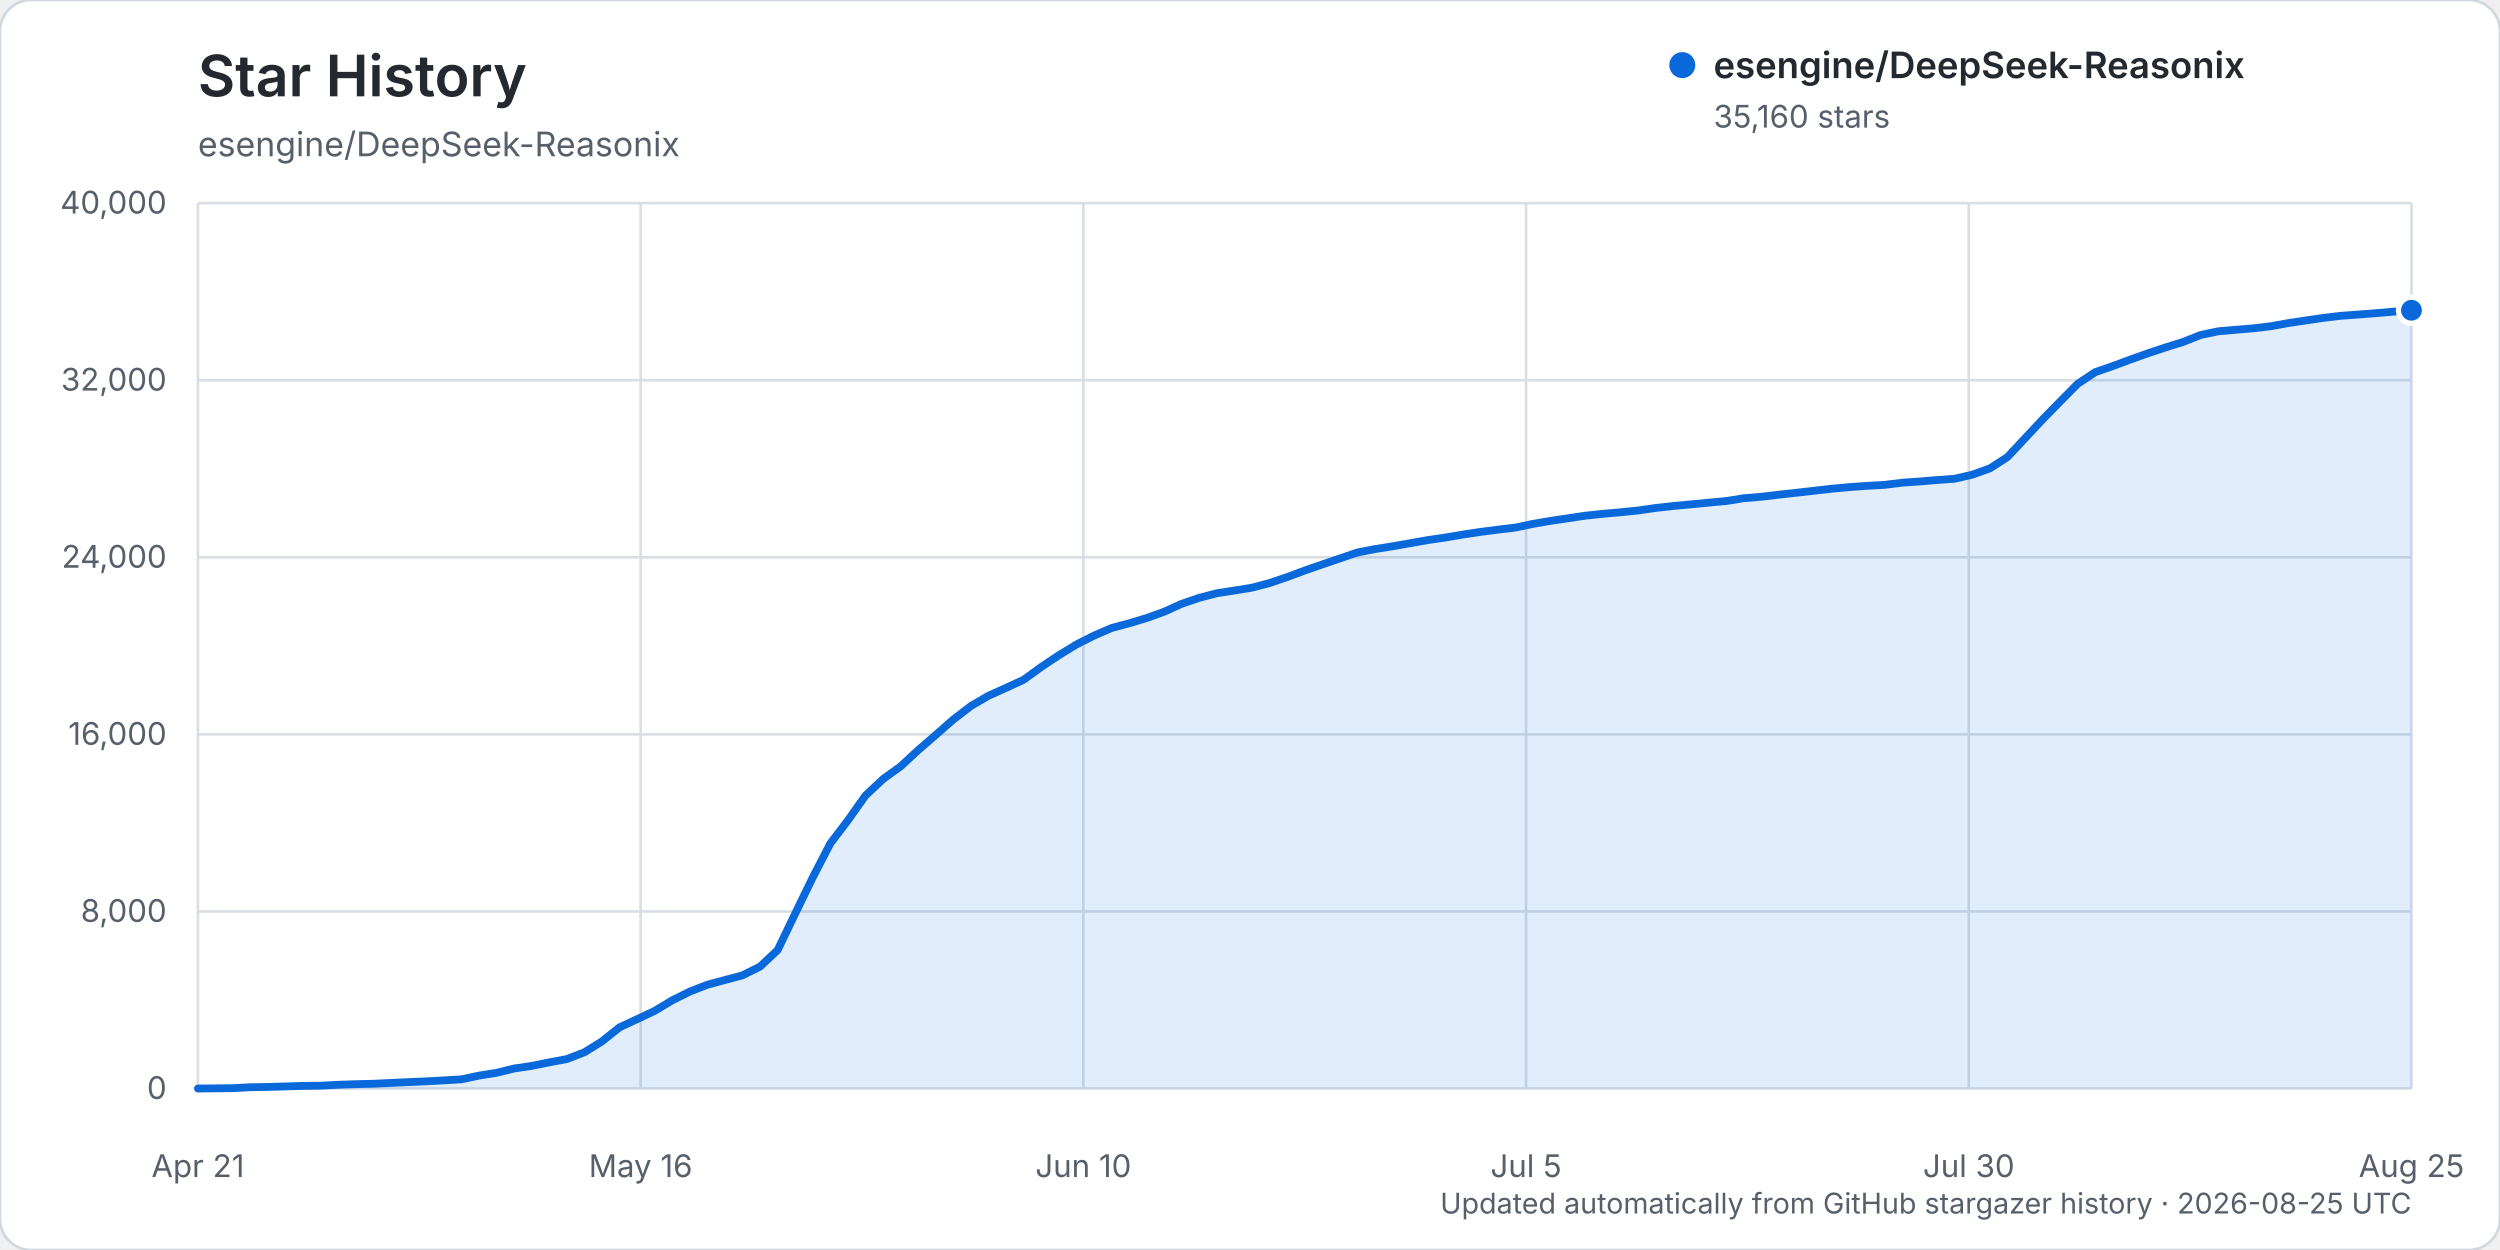
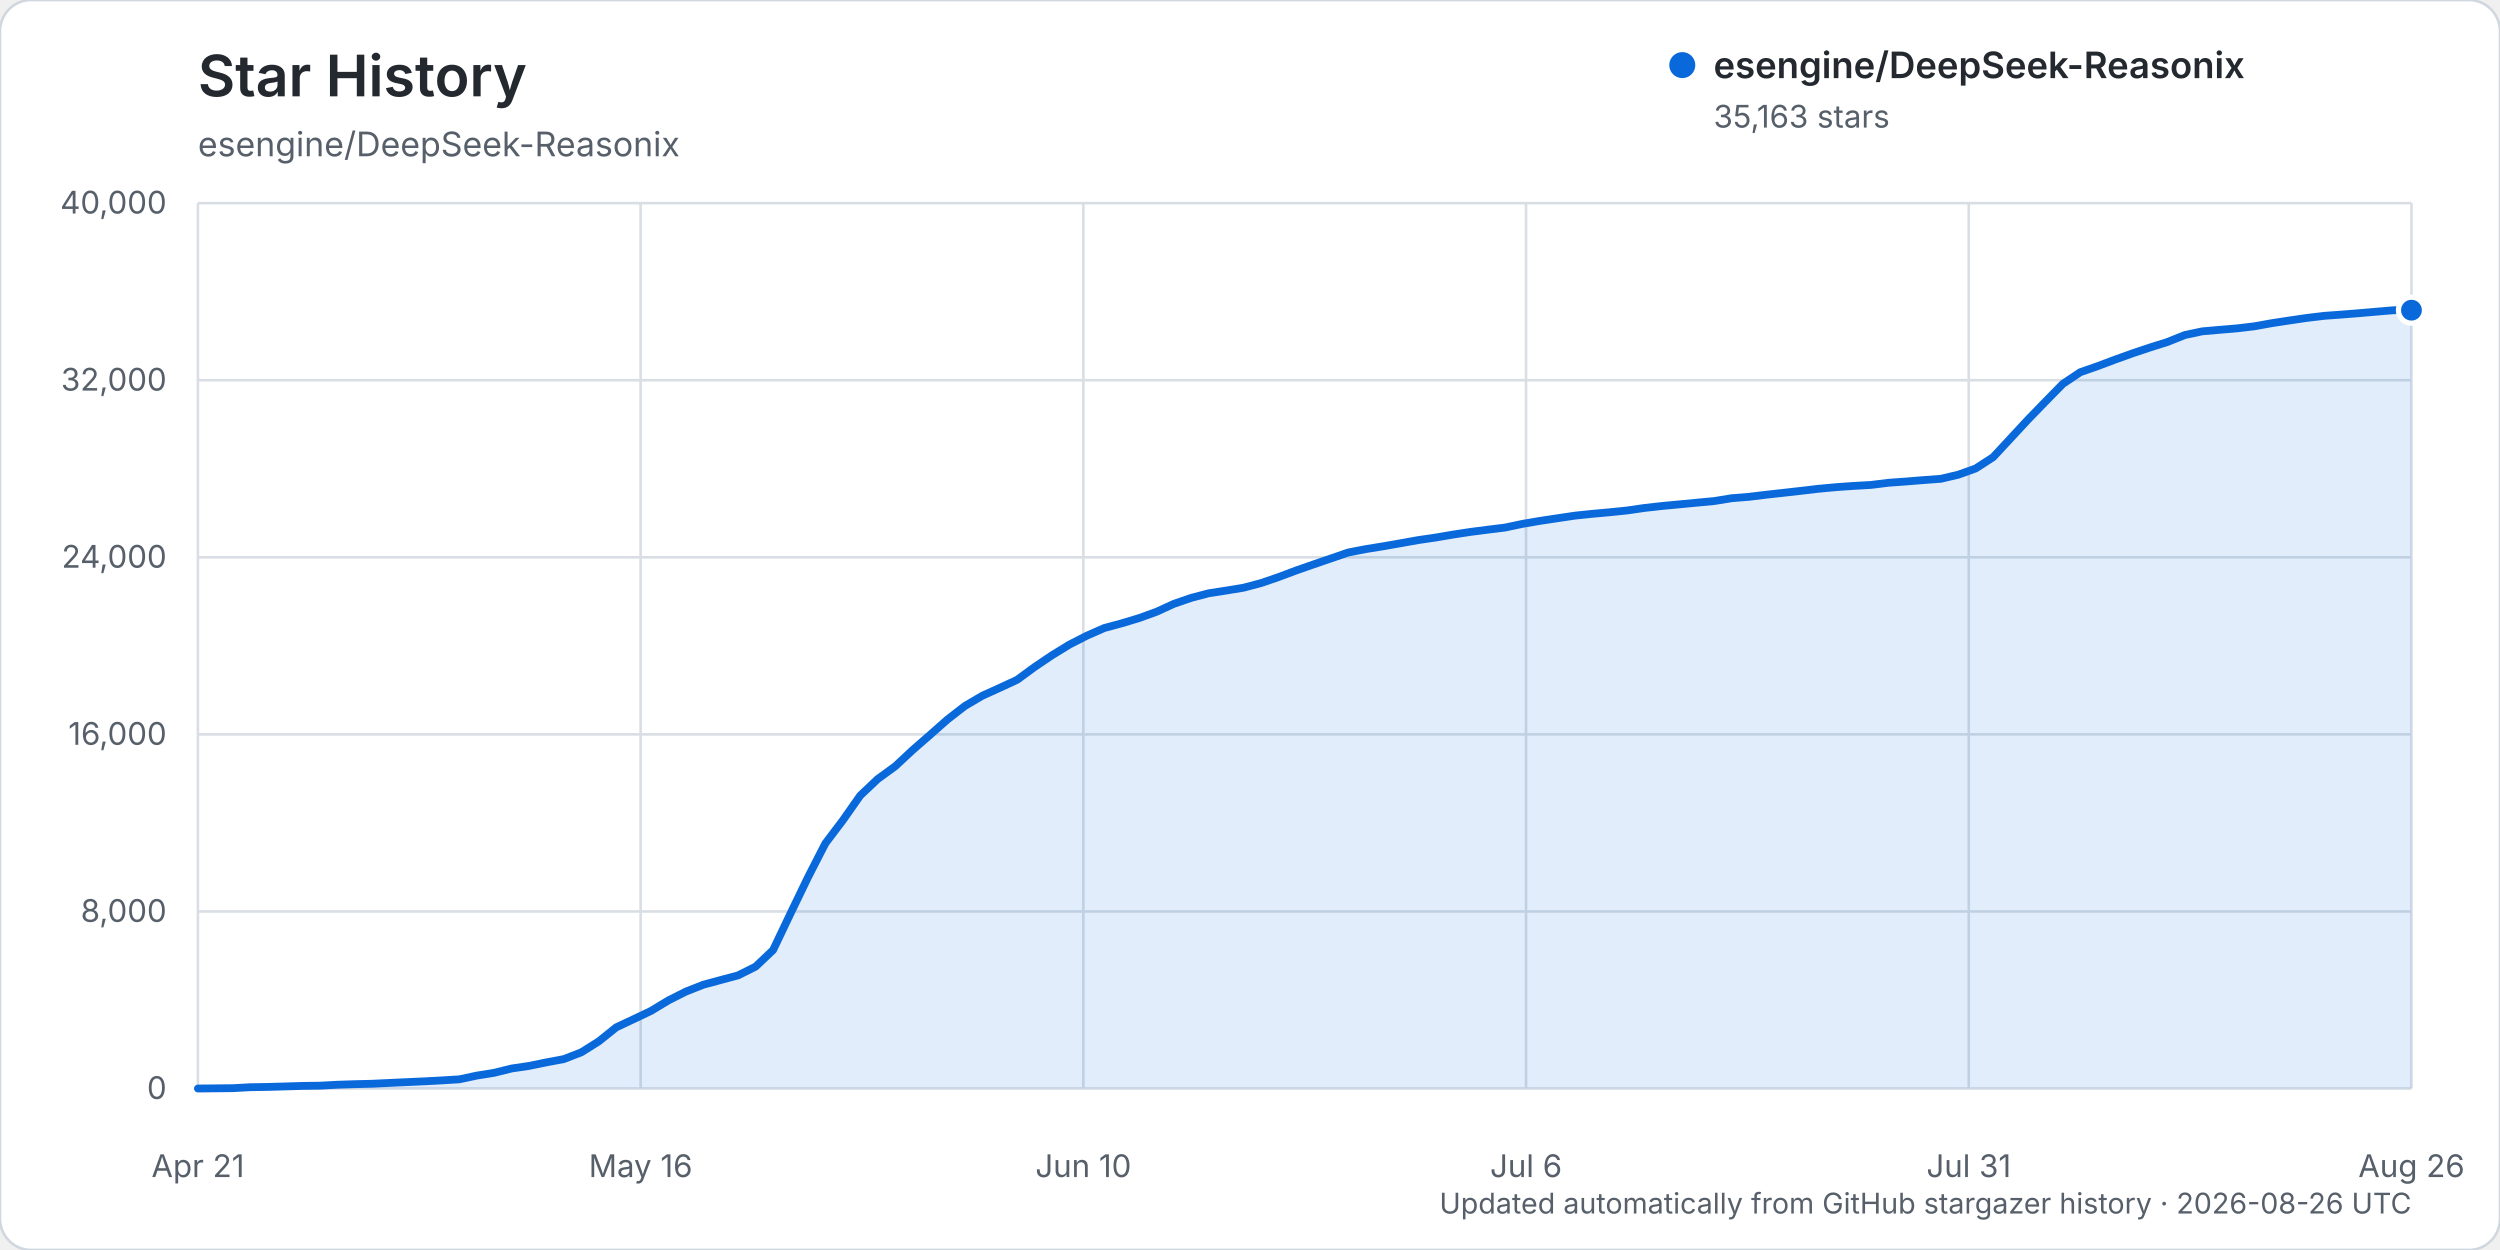
<svg xmlns="http://www.w3.org/2000/svg" width="960" height="480" viewBox="0 0 960 480" role="img" aria-labelledby="title description">
  <rect width="960" height="480" rx="12" fill="#ffffff" stroke="#d0d7de" />
  <text x="76" y="37" fill="#24292f" font-family="-apple-system, BlinkMacSystemFont, 'Segoe UI', sans-serif" font-size="22" font-weight="600">Star History</text>
  <text x="76" y="60" fill="#57606a" font-family="-apple-system, BlinkMacSystemFont, 'Segoe UI', sans-serif" font-size="13">esengine/DeepSeek-Reasonix</text>
  <g font-family="-apple-system, BlinkMacSystemFont, 'Segoe UI', sans-serif">
    <line x1="76" y1="418.00" x2="926" y2="418.00" stroke="#d8dee4" stroke-width="1" />
    <text x="64" y="422.00" text-anchor="end" fill="#57606a" font-size="12">0</text>
    <line x1="76" y1="350.00" x2="926" y2="350.00" stroke="#d8dee4" stroke-width="1" />
    <text x="64" y="354.00" text-anchor="end" fill="#57606a" font-size="12">8,000</text>
    <line x1="76" y1="282.00" x2="926" y2="282.00" stroke="#d8dee4" stroke-width="1" />
    <text x="64" y="286.00" text-anchor="end" fill="#57606a" font-size="12">16,000</text>
    <line x1="76" y1="214.00" x2="926" y2="214.00" stroke="#d8dee4" stroke-width="1" />
    <text x="64" y="218.00" text-anchor="end" fill="#57606a" font-size="12">24,000</text>
    <line x1="76" y1="146.00" x2="926" y2="146.00" stroke="#d8dee4" stroke-width="1" />
    <text x="64" y="150.00" text-anchor="end" fill="#57606a" font-size="12">32,000</text>
    <line x1="76" y1="78.00" x2="926" y2="78.00" stroke="#d8dee4" stroke-width="1" />
    <text x="64" y="82.00" text-anchor="end" fill="#57606a" font-size="12">40,000</text>
    <line x1="76.00" y1="78" x2="76.00" y2="418" stroke="#d8dee4" stroke-width="1" />
    <text x="76.00" y="452" text-anchor="middle" fill="#57606a" font-size="12">Apr 21</text>
    <line x1="246.00" y1="78" x2="246.00" y2="418" stroke="#d8dee4" stroke-width="1" />
    <text x="246.00" y="452" text-anchor="middle" fill="#57606a" font-size="12">May 16</text>
    <line x1="416.00" y1="78" x2="416.00" y2="418" stroke="#d8dee4" stroke-width="1" />
    <text x="416.00" y="452" text-anchor="middle" fill="#57606a" font-size="12">Jun 10</text>
    <line x1="586.00" y1="78" x2="586.00" y2="418" stroke="#d8dee4" stroke-width="1" />
-     <text x="586.00" y="452" text-anchor="middle" fill="#57606a" font-size="12">Jul 5</text>
+     <text x="586.00" y="452" text-anchor="middle" fill="#57606a" font-size="12">Jul 6</text>
    <line x1="756.00" y1="78" x2="756.00" y2="418" stroke="#d8dee4" stroke-width="1" />
-     <text x="756.00" y="452" text-anchor="middle" fill="#57606a" font-size="12">Jul 30</text>
+     <text x="756.00" y="452" text-anchor="middle" fill="#57606a" font-size="12">Jul 31</text>
    <line x1="926.00" y1="78" x2="926.00" y2="418" stroke="#d8dee4" stroke-width="1" />
-     <text x="926.00" y="452" text-anchor="middle" fill="#57606a" font-size="12">Aug 25</text>
-     <path d="M76.00,417.99 L89.49,417.86 L96.24,417.49 L102.98,417.38 L109.73,417.19 L116.48,416.99 L123.22,416.90 L129.97,416.54 L136.71,416.32 L143.46,416.16 L150.21,415.84 L156.95,415.53 L163.70,415.23 L170.44,414.87 L177.19,414.46 L183.94,413.03 L190.68,411.96 L197.43,410.30 L204.17,409.31 L210.92,407.94 L217.67,406.68 L224.41,404.08 L231.16,399.88 L237.90,394.50 L244.65,391.36 L251.40,388.17 L258.14,384.13 L264.89,380.76 L271.63,378.13 L278.38,376.32 L285.13,374.52 L291.87,371.17 L298.62,364.81 L305.37,350.78 L312.11,336.91 L318.86,323.87 L325.60,315.02 L332.35,305.49 L339.10,299.15 L345.84,294.28 L352.59,288.05 L359.33,282.21 L366.08,276.30 L372.83,271.11 L379.57,267.17 L386.32,264.14 L393.06,261.04 L399.81,256.14 L406.56,251.63 L413.30,247.52 L420.05,244.10 L426.79,241.17 L433.54,239.36 L440.29,237.33 L447.03,234.91 L453.78,231.85 L460.52,229.56 L467.27,227.80 L474.02,226.76 L480.76,225.66 L487.51,223.89 L494.25,221.59 L501.00,219.08 L507.75,216.75 L514.49,214.45 L521.24,212.16 L527.98,210.85 L534.73,209.78 L541.48,208.60 L548.22,207.40 L554.97,206.42 L561.71,205.28 L568.46,204.26 L575.21,203.39 L581.95,202.58 L588.70,201.16 L595.44,200.01 L602.19,199.01 L608.94,198.00 L615.68,197.30 L622.43,196.70 L629.17,196.01 L635.92,195.04 L642.67,194.29 L649.41,193.66 L656.16,193.02 L662.90,192.39 L669.65,191.31 L676.40,190.75 L683.14,189.95 L689.89,189.21 L696.63,188.44 L703.38,187.67 L710.13,187.05 L716.87,186.57 L723.62,186.20 L730.37,185.36 L737.11,184.89 L743.86,184.33 L750.60,183.84 L757.35,182.28 L764.10,179.86 L770.84,175.53 L777.59,168.32 L784.33,161.10 L791.08,154.20 L797.83,147.39 L804.57,142.91 L811.32,140.57 L818.06,138.06 L824.81,135.66 L831.56,133.41 L838.30,131.31 L845.05,128.63 L851.79,127.22 L858.54,126.63 L865.29,126.08 L872.03,125.27 L878.78,124.06 L885.52,123.04 L892.27,122.06 L899.02,121.26 L905.76,120.77 L912.51,120.25 L919.25,119.66 L926.00,119.14 L926.00,418.00 L76.00,418.00 Z" fill="#0969da" opacity="0.12" />
-     <path d="M76.00,417.99 L89.49,417.86 L96.24,417.49 L102.98,417.38 L109.73,417.19 L116.48,416.99 L123.22,416.90 L129.97,416.54 L136.71,416.32 L143.46,416.16 L150.21,415.84 L156.95,415.53 L163.70,415.23 L170.44,414.87 L177.19,414.46 L183.94,413.03 L190.68,411.96 L197.43,410.30 L204.17,409.31 L210.92,407.94 L217.67,406.68 L224.41,404.08 L231.16,399.88 L237.90,394.50 L244.65,391.36 L251.40,388.17 L258.14,384.13 L264.89,380.76 L271.63,378.13 L278.38,376.32 L285.13,374.52 L291.87,371.17 L298.62,364.81 L305.37,350.78 L312.11,336.91 L318.86,323.87 L325.60,315.02 L332.35,305.49 L339.10,299.15 L345.84,294.28 L352.59,288.05 L359.33,282.21 L366.08,276.30 L372.83,271.11 L379.57,267.17 L386.32,264.14 L393.06,261.04 L399.81,256.14 L406.56,251.63 L413.30,247.52 L420.05,244.10 L426.79,241.17 L433.54,239.36 L440.29,237.33 L447.03,234.91 L453.78,231.85 L460.52,229.56 L467.27,227.80 L474.02,226.76 L480.76,225.66 L487.51,223.89 L494.25,221.59 L501.00,219.08 L507.75,216.75 L514.49,214.45 L521.24,212.16 L527.98,210.85 L534.73,209.78 L541.48,208.60 L548.22,207.40 L554.97,206.42 L561.71,205.28 L568.46,204.26 L575.21,203.39 L581.95,202.58 L588.70,201.16 L595.44,200.01 L602.19,199.01 L608.94,198.00 L615.68,197.30 L622.43,196.70 L629.17,196.01 L635.92,195.04 L642.67,194.29 L649.41,193.66 L656.16,193.02 L662.90,192.39 L669.65,191.31 L676.40,190.75 L683.14,189.95 L689.89,189.21 L696.63,188.44 L703.38,187.67 L710.13,187.05 L716.87,186.57 L723.62,186.20 L730.37,185.36 L737.11,184.89 L743.86,184.33 L750.60,183.84 L757.35,182.28 L764.10,179.86 L770.84,175.53 L777.59,168.32 L784.33,161.10 L791.08,154.20 L797.83,147.39 L804.57,142.91 L811.32,140.57 L818.06,138.06 L824.81,135.66 L831.56,133.41 L838.30,131.31 L845.05,128.63 L851.79,127.22 L858.54,126.63 L865.29,126.08 L872.03,125.27 L878.78,124.06 L885.52,123.04 L892.27,122.06 L899.02,121.26 L905.76,120.77 L912.51,120.25 L919.25,119.66 L926.00,119.14" fill="none" stroke="#0969da" stroke-width="3" stroke-linecap="round" stroke-linejoin="round" />
-     <circle cx="926.00" cy="119.14" r="5" fill="#0969da" stroke="#ffffff" stroke-width="2" />
+     <text x="926.00" y="452" text-anchor="middle" fill="#57606a" font-size="12">Aug 26</text>
+     <path d="M76.00,417.99 L89.39,417.86 L96.08,417.49 L102.77,417.38 L109.46,417.19 L116.16,416.99 L122.85,416.90 L129.54,416.54 L136.24,416.32 L142.93,416.16 L149.62,415.84 L156.31,415.53 L163.01,415.23 L169.70,414.87 L176.39,414.46 L183.09,413.03 L189.78,411.96 L196.47,410.30 L203.17,409.31 L209.86,407.94 L216.55,406.68 L223.24,404.08 L229.94,399.88 L236.63,394.50 L243.32,391.36 L250.02,388.17 L256.71,384.13 L263.40,380.76 L270.09,378.13 L276.79,376.32 L283.48,374.52 L290.17,371.17 L296.87,364.81 L303.56,350.78 L310.25,336.91 L316.94,323.87 L323.64,315.02 L330.33,305.49 L337.02,299.16 L343.72,294.29 L350.41,288.06 L357.10,282.22 L363.80,276.31 L370.49,271.12 L377.18,267.18 L383.87,264.15 L390.57,261.05 L397.26,256.15 L403.95,251.64 L410.65,247.53 L417.34,244.11 L424.03,241.17 L430.72,239.36 L437.42,237.34 L444.11,234.92 L450.80,231.86 L457.50,229.56 L464.19,227.81 L470.88,226.77 L477.57,225.67 L484.27,223.89 L490.96,221.60 L497.65,219.09 L504.35,216.75 L511.04,214.46 L517.73,212.16 L524.43,210.86 L531.12,209.78 L537.81,208.61 L544.50,207.41 L551.20,206.43 L557.89,205.29 L564.58,204.27 L571.28,203.40 L577.97,202.58 L584.66,201.16 L591.35,200.02 L598.05,199.01 L604.74,198.01 L611.43,197.31 L618.13,196.71 L624.82,196.02 L631.51,195.05 L638.20,194.30 L644.90,193.67 L651.59,193.03 L658.28,192.40 L664.98,191.31 L671.67,190.77 L678.36,189.96 L685.06,189.22 L691.75,188.46 L698.44,187.68 L705.13,187.06 L711.83,186.59 L718.52,186.21 L725.21,185.38 L731.91,184.90 L738.60,184.35 L745.29,183.86 L751.98,182.29 L758.68,179.88 L765.37,175.55 L772.06,168.34 L778.76,161.12 L785.45,154.22 L792.14,147.40 L798.83,142.93 L805.53,140.59 L812.22,138.08 L818.91,135.68 L825.61,133.43 L832.30,131.33 L838.99,128.65 L845.69,127.23 L852.38,126.65 L859.07,126.09 L865.76,125.29 L872.46,124.08 L879.15,123.06 L885.84,122.08 L892.54,121.28 L899.23,120.79 L905.92,120.26 L912.61,119.68 L919.31,119.12 L926.00,119.11 L926.00,418.00 L76.00,418.00 Z" fill="#0969da" opacity="0.12" />
+     <path d="M76.00,417.99 L89.39,417.86 L96.08,417.49 L102.77,417.38 L109.46,417.19 L116.16,416.99 L122.85,416.90 L129.54,416.54 L136.24,416.32 L142.93,416.16 L149.62,415.84 L156.31,415.53 L163.01,415.23 L169.70,414.87 L176.39,414.46 L183.09,413.03 L189.78,411.96 L196.47,410.30 L203.17,409.31 L209.86,407.94 L216.55,406.68 L223.24,404.08 L229.94,399.88 L236.63,394.50 L243.32,391.36 L250.02,388.17 L256.71,384.13 L263.40,380.76 L270.09,378.13 L276.79,376.32 L283.48,374.52 L290.17,371.17 L296.87,364.81 L303.56,350.78 L310.25,336.91 L316.94,323.87 L323.64,315.02 L330.33,305.49 L337.02,299.16 L343.72,294.29 L350.41,288.06 L357.10,282.22 L363.80,276.31 L370.49,271.12 L377.18,267.18 L383.87,264.15 L390.57,261.05 L397.26,256.15 L403.95,251.64 L410.65,247.53 L417.34,244.11 L424.03,241.17 L430.72,239.36 L437.42,237.34 L444.11,234.92 L450.80,231.86 L457.50,229.56 L464.19,227.81 L470.88,226.77 L477.57,225.67 L484.27,223.89 L490.96,221.60 L497.65,219.09 L504.35,216.75 L511.04,214.46 L517.73,212.16 L524.43,210.86 L531.12,209.78 L537.81,208.61 L544.50,207.41 L551.20,206.43 L557.89,205.29 L564.58,204.27 L571.28,203.40 L577.97,202.58 L584.66,201.16 L591.35,200.02 L598.05,199.01 L604.74,198.01 L611.43,197.31 L618.13,196.71 L624.82,196.02 L631.51,195.05 L638.20,194.30 L644.90,193.67 L651.59,193.03 L658.28,192.40 L664.98,191.31 L671.67,190.77 L678.36,189.96 L685.06,189.22 L691.75,188.46 L698.44,187.68 L705.13,187.06 L711.83,186.59 L718.52,186.21 L725.21,185.38 L731.91,184.90 L738.60,184.35 L745.29,183.86 L751.98,182.29 L758.68,179.88 L765.37,175.55 L772.06,168.34 L778.76,161.12 L785.45,154.22 L792.14,147.40 L798.83,142.93 L805.53,140.59 L812.22,138.08 L818.91,135.68 L825.61,133.43 L832.30,131.33 L838.99,128.65 L845.69,127.23 L852.38,126.65 L859.07,126.09 L865.76,125.29 L872.46,124.08 L879.15,123.06 L885.84,122.08 L892.54,121.28 L899.23,120.79 L905.92,120.26 L912.61,119.68 L919.31,119.12 L926.00,119.11" fill="none" stroke="#0969da" stroke-width="3" stroke-linecap="round" stroke-linejoin="round" />
+     <circle cx="926.00" cy="119.11" r="5" fill="#0969da" stroke="#ffffff" stroke-width="2" />
    <g transform="translate(646, 25)">
      <circle cx="0" cy="0" r="5" fill="#0969da" />
      <text x="12" y="5" fill="#24292f" font-size="14" font-weight="600">esengine/DeepSeek-Reasonix</text>
-       <text x="12" y="24" fill="#57606a" font-size="12">35,160 stars</text>
+       <text x="12" y="24" fill="#57606a" font-size="12">35,163 stars</text>
    </g>
-     <text x="926" y="466" text-anchor="end" fill="#57606a" font-size="11">Updated automatically from GitHub stargazer history · 2026-08-25 UTC</text>
+     <text x="926" y="466" text-anchor="end" fill="#57606a" font-size="11">Updated automatically from GitHub stargazer history · 2026-08-26 UTC</text>
  </g>
</svg>
